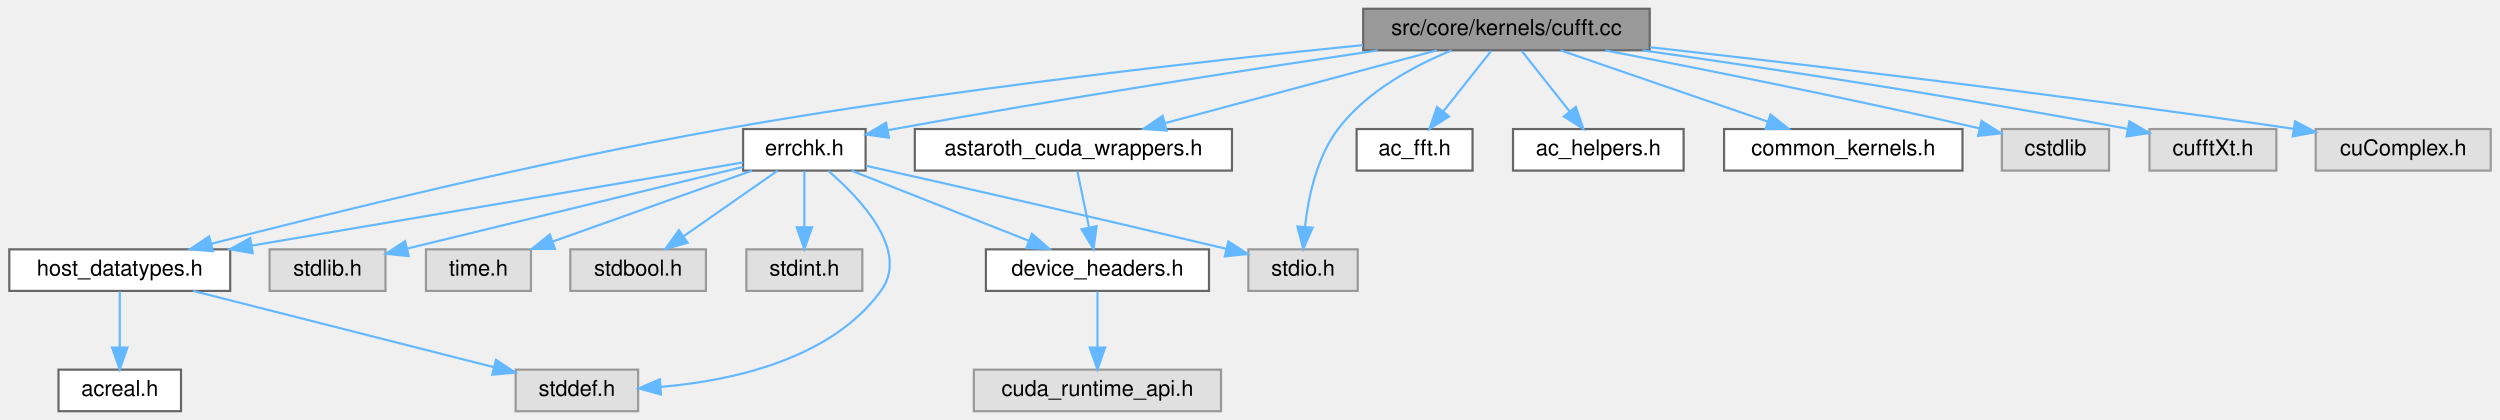
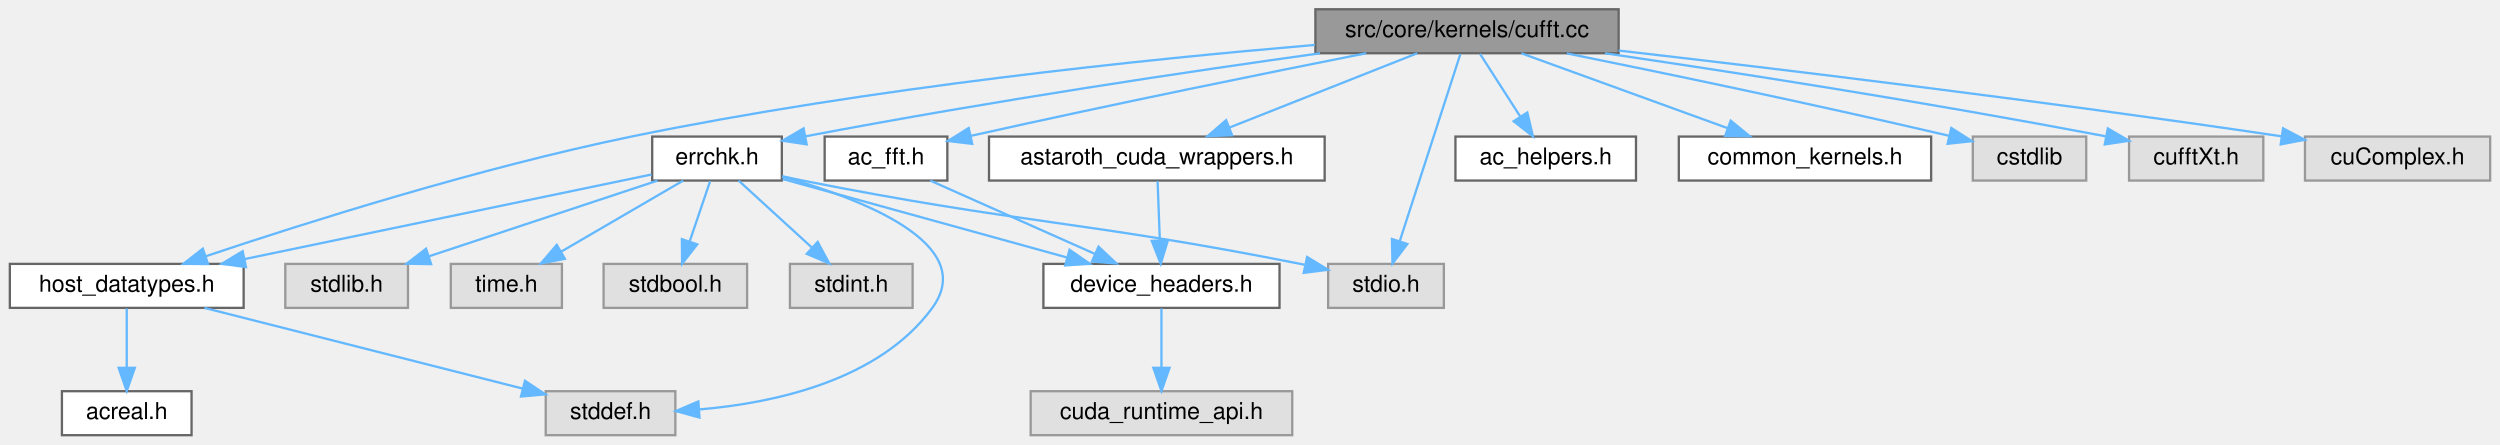
- <svg xmlns="http://www.w3.org/2000/svg" xmlns:xlink="http://www.w3.org/1999/xlink" width="1143pt" height="192pt" viewBox="0.00 0.00 1142.50 192.00">
+ <svg xmlns="http://www.w3.org/2000/svg" xmlns:xlink="http://www.w3.org/1999/xlink" width="1080pt" height="192pt" viewBox="0.00 0.00 1079.50 192.00">
  <g id="graph0" class="graph" transform="scale(1 1) rotate(0) translate(4 188)">
    <g id="Node000001" class="node">
      <g id="a_Node000001">
        <a xlink:title=" ">
-           <polygon fill="#999999" stroke="#666666" points="750,-184 619,-184 619,-165 750,-165 750,-184" />
-           <text text-anchor="middle" x="684.5" y="-172" font-family="Helvetica,sans-Serif" font-size="10.00">src/core/kernels/cufft.cc</text>
+           <polygon fill="#999999" stroke="#666666" points="695,-184 564,-184 564,-165 695,-165 695,-184" />
+           <text text-anchor="middle" x="629.5" y="-172" font-family="Helvetica,sans-Serif" font-size="10.00">src/core/kernels/cufft.cc</text>
        </a>
      </g>
    </g>
    <g id="Node000002" class="node">
      <g id="a_Node000002">
        <a xlink:href="host__datatypes_8h.html" target="_top" xlink:title=" ">
          <polygon fill="white" stroke="#666666" points="101,-74 0,-74 0,-55 101,-55 101,-74" />
          <text text-anchor="middle" x="50.5" y="-62" font-family="Helvetica,sans-Serif" font-size="10.00">host_datatypes.h</text>
        </a>
      </g>
    </g>
    <g id="edge1_Node000001_Node000002" class="edge">
      <g id="a_edge1_Node000001_Node000002">
        <a xlink:title=" ">
-           <path fill="none" stroke="#63b8ff" d="M618.87,-167.38C546.85,-160.19 427.96,-146.93 326.5,-129 242.8,-114.21 146.3,-90.44 92.44,-76.56" />
-           <polygon fill="#63b8ff" stroke="#63b8ff" points="93.13,-73.13 82.57,-74.01 91.38,-79.9 93.13,-73.13" />
+           <path fill="none" stroke="#63b8ff" d="M563.77,-168.59C491.02,-162.42 370.55,-150.01 268.5,-129 202.37,-115.39 127.15,-91.57 84.6,-77.29" />
+           <polygon fill="#63b8ff" stroke="#63b8ff" points="85.62,-73.94 75.02,-74.05 83.37,-80.57 85.62,-73.94" />
        </a>
      </g>
    </g>
    <g id="Node000005" class="node">
      <g id="a_Node000005">
        <a xlink:href="ac__fft_8h.html" target="_top" xlink:title=" ">
-           <polygon fill="white" stroke="#666666" points="669,-129 616,-129 616,-110 669,-110 669,-129" />
-           <text text-anchor="middle" x="642.5" y="-117" font-family="Helvetica,sans-Serif" font-size="10.00">ac_fft.h</text>
+           <polygon fill="white" stroke="#666666" points="405,-129 352,-129 352,-110 405,-110 405,-129" />
+           <text text-anchor="middle" x="378.5" y="-117" font-family="Helvetica,sans-Serif" font-size="10.00">ac_fft.h</text>
        </a>
      </g>
    </g>
    <g id="edge4_Node000001_Node000005" class="edge">
      <g id="a_edge4_Node000001_Node000005">
        <a xlink:title=" ">
-           <path fill="none" stroke="#63b8ff" d="M677.56,-164.75C671.63,-157.26 662.93,-146.28 655.68,-137.13" />
-           <polygon fill="#63b8ff" stroke="#63b8ff" points="658.26,-134.75 649.31,-129.09 652.77,-139.1 658.26,-134.75" />
-         </a>
-       </g>
-     </g>
-     <g id="Node000006" class="node">
-       <g id="a_Node000006">
+           <path fill="none" stroke="#63b8ff" d="M585.96,-165C544.41,-156.78 479.78,-143.72 415.18,-129.32" />
+           <polygon fill="#63b8ff" stroke="#63b8ff" points="415.75,-125.86 405.23,-127.09 414.22,-132.7 415.75,-125.86" />
+         </a>
+       </g>
+     </g>
+     <g id="Node000008" class="node">
+       <g id="a_Node000008">
        <a xlink:href="astaroth__cuda__wrappers_8h.html" target="_top" xlink:title=" ">
-           <polygon fill="white" stroke="#666666" points="559,-129 414,-129 414,-110 559,-110 559,-129" />
-           <text text-anchor="middle" x="486.5" y="-117" font-family="Helvetica,sans-Serif" font-size="10.00">astaroth_cuda_wrappers.h</text>
-         </a>
-       </g>
-     </g>
-     <g id="edge5_Node000001_Node000006" class="edge">
-       <g id="a_edge5_Node000001_Node000006">
-         <a xlink:title=" ">
-           <path fill="none" stroke="#63b8ff" d="M652.69,-164.98C619.01,-155.97 565.7,-141.7 528.58,-131.76" />
-           <polygon fill="#63b8ff" stroke="#63b8ff" points="529.13,-128.29 518.56,-129.08 527.32,-135.05 529.13,-128.29" />
+           <polygon fill="white" stroke="#666666" points="568,-129 423,-129 423,-110 568,-110 568,-129" />
+           <text text-anchor="middle" x="495.5" y="-117" font-family="Helvetica,sans-Serif" font-size="10.00">astaroth_cuda_wrappers.h</text>
+         </a>
+       </g>
+     </g>
+     <g id="edge7_Node000001_Node000008" class="edge">
+       <g id="a_edge7_Node000001_Node000008">
+         <a xlink:title=" ">
+           <path fill="none" stroke="#63b8ff" d="M607.97,-164.98C586.03,-156.3 551.76,-142.75 526.81,-132.88" />
+           <polygon fill="#63b8ff" stroke="#63b8ff" points="528.01,-129.59 517.42,-129.17 525.43,-136.1 528.01,-129.59" />
        </a>
      </g>
    </g>
    <g id="Node000009" class="node">
      <g id="a_Node000009">
        <a xlink:href="errchk_8h.html" target="_top" xlink:title="Brief info.">
-           <polygon fill="white" stroke="#666666" points="391.5,-129 335.5,-129 335.5,-110 391.5,-110 391.5,-129" />
-           <text text-anchor="middle" x="363.5" y="-117" font-family="Helvetica,sans-Serif" font-size="10.00">errchk.h</text>
-         </a>
-       </g>
-     </g>
-     <g id="edge8_Node000001_Node000009" class="edge">
-       <g id="a_edge8_Node000001_Node000009">
-         <a xlink:title=" ">
-           <path fill="none" stroke="#63b8ff" d="M625.64,-164.96C568.89,-156.54 480.64,-142.93 404.5,-129 403.59,-128.83 402.67,-128.66 401.75,-128.49" />
-           <polygon fill="#63b8ff" stroke="#63b8ff" points="402.18,-125.01 391.7,-126.53 400.84,-131.88 402.18,-125.01" />
+           <polygon fill="white" stroke="#666666" points="333.5,-129 277.5,-129 277.5,-110 333.5,-110 333.5,-129" />
+           <text text-anchor="middle" x="305.5" y="-117" font-family="Helvetica,sans-Serif" font-size="10.00">errchk.h</text>
+         </a>
+       </g>
+     </g>
+     <g id="edge9_Node000001_Node000009" class="edge">
+       <g id="a_edge9_Node000001_Node000009">
+         <a xlink:title=" ">
+           <path fill="none" stroke="#63b8ff" d="M566.01,-164.99C509.98,-157.18 425.89,-144.72 343.74,-129.12" />
+           <polygon fill="#63b8ff" stroke="#63b8ff" points="344.22,-125.65 333.74,-127.21 342.9,-132.53 344.22,-125.65" />
        </a>
      </g>
    </g>
    <g id="Node000012" class="node">
      <g id="a_Node000012">
        <a xlink:title=" ">
-           <polygon fill="#e0e0e0" stroke="#999999" points="616.5,-74 566.5,-74 566.5,-55 616.5,-55 616.5,-74" />
-           <text text-anchor="middle" x="591.5" y="-62" font-family="Helvetica,sans-Serif" font-size="10.00">stdio.h</text>
-         </a>
-       </g>
-     </g>
-     <g id="edge19_Node000001_Node000012" class="edge">
-       <g id="a_edge19_Node000001_Node000012">
-         <a xlink:title=" ">
-           <path fill="none" stroke="#63b8ff" d="M659.42,-165C642.33,-157.94 620.53,-146.25 607.5,-129 597.76,-116.1 593.9,-97.94 592.4,-84.34" />
-           <polygon fill="#63b8ff" stroke="#63b8ff" points="595.88,-83.91 591.61,-74.21 588.9,-84.45 595.88,-83.91" />
+           <polygon fill="#e0e0e0" stroke="#999999" points="619.5,-74 569.5,-74 569.5,-55 619.5,-55 619.5,-74" />
+           <text text-anchor="middle" x="594.5" y="-62" font-family="Helvetica,sans-Serif" font-size="10.00">stdio.h</text>
+         </a>
+       </g>
+     </g>
+     <g id="edge20_Node000001_Node000012" class="edge">
+       <g id="a_edge20_Node000001_Node000012">
+         <a xlink:title=" ">
+           <path fill="none" stroke="#63b8ff" d="M626.64,-164.66C620.94,-147.09 608.09,-107.45 600.48,-83.95" />
+           <polygon fill="#63b8ff" stroke="#63b8ff" points="603.72,-82.59 597.31,-74.16 597.06,-84.75 603.72,-82.59" />
        </a>
      </g>
    </g>
    <g id="Node000015" class="node">
      <g id="a_Node000015">
        <a xlink:href="ac__helpers_8h.html" target="_top" xlink:title=" ">
-           <polygon fill="white" stroke="#666666" points="765.5,-129 687.5,-129 687.5,-110 765.5,-110 765.5,-129" />
-           <text text-anchor="middle" x="726.5" y="-117" font-family="Helvetica,sans-Serif" font-size="10.00">ac_helpers.h</text>
-         </a>
-       </g>
-     </g>
-     <g id="edge17_Node000001_Node000015" class="edge">
-       <g id="a_edge17_Node000001_Node000015">
-         <a xlink:title=" ">
-           <path fill="none" stroke="#63b8ff" d="M691.44,-164.75C697.37,-157.26 706.07,-146.28 713.32,-137.13" />
-           <polygon fill="#63b8ff" stroke="#63b8ff" points="716.23,-139.1 719.69,-129.09 710.74,-134.75 716.23,-139.1" />
+           <polygon fill="white" stroke="#666666" points="702.5,-129 624.5,-129 624.5,-110 702.5,-110 702.5,-129" />
+           <text text-anchor="middle" x="663.5" y="-117" font-family="Helvetica,sans-Serif" font-size="10.00">ac_helpers.h</text>
+         </a>
+       </g>
+     </g>
+     <g id="edge18_Node000001_Node000015" class="edge">
+       <g id="a_edge18_Node000001_Node000015">
+         <a xlink:title=" ">
+           <path fill="none" stroke="#63b8ff" d="M635.11,-164.75C639.82,-157.42 646.67,-146.73 652.47,-137.7" />
+           <polygon fill="#63b8ff" stroke="#63b8ff" points="655.54,-139.4 657.99,-129.09 649.64,-135.62 655.54,-139.4" />
        </a>
      </g>
    </g>
    <g id="Node000016" class="node">
      <g id="a_Node000016">
        <a xlink:href="common__kernels_8h.html" target="_top" xlink:title=" ">
-           <polygon fill="white" stroke="#666666" points="893,-129 784,-129 784,-110 893,-110 893,-129" />
-           <text text-anchor="middle" x="838.5" y="-117" font-family="Helvetica,sans-Serif" font-size="10.00">common_kernels.h</text>
-         </a>
-       </g>
-     </g>
-     <g id="edge18_Node000001_Node000016" class="edge">
-       <g id="a_edge18_Node000001_Node000016">
-         <a xlink:title=" ">
-           <path fill="none" stroke="#63b8ff" d="M709.24,-164.98C734.87,-156.16 775.13,-142.31 803.91,-132.41" />
-           <polygon fill="#63b8ff" stroke="#63b8ff" points="805.25,-135.65 813.56,-129.08 802.97,-129.03 805.25,-135.65" />
+           <polygon fill="white" stroke="#666666" points="830,-129 721,-129 721,-110 830,-110 830,-129" />
+           <text text-anchor="middle" x="775.5" y="-117" font-family="Helvetica,sans-Serif" font-size="10.00">common_kernels.h</text>
+         </a>
+       </g>
+     </g>
+     <g id="edge19_Node000001_Node000016" class="edge">
+       <g id="a_edge19_Node000001_Node000016">
+         <a xlink:title=" ">
+           <path fill="none" stroke="#63b8ff" d="M652.96,-164.98C677.08,-156.23 714.87,-142.51 742.1,-132.62" />
+           <polygon fill="#63b8ff" stroke="#63b8ff" points="743.41,-135.87 751.62,-129.17 741.02,-129.29 743.41,-135.87" />
        </a>
      </g>
    </g>
    <g id="Node000017" class="node">
      <g id="a_Node000017">
        <a xlink:title=" ">
-           <polygon fill="#e0e0e0" stroke="#999999" points="960,-129 911,-129 911,-110 960,-110 960,-129" />
-           <text text-anchor="middle" x="935.5" y="-117" font-family="Helvetica,sans-Serif" font-size="10.00">cstdlib</text>
-         </a>
-       </g>
-     </g>
-     <g id="edge20_Node000001_Node000017" class="edge">
-       <g id="a_edge20_Node000001_Node000017">
-         <a xlink:title=" ">
-           <path fill="none" stroke="#63b8ff" d="M729.74,-164.96C771.77,-156.87 836.34,-144.05 900.75,-129.32" />
-           <polygon fill="#63b8ff" stroke="#63b8ff" points="901.71,-132.69 910.67,-127.04 900.14,-125.87 901.71,-132.69" />
+           <polygon fill="#e0e0e0" stroke="#999999" points="897,-129 848,-129 848,-110 897,-110 897,-129" />
+           <text text-anchor="middle" x="872.5" y="-117" font-family="Helvetica,sans-Serif" font-size="10.00">cstdlib</text>
+         </a>
+       </g>
+     </g>
+     <g id="edge21_Node000001_Node000017" class="edge">
+       <g id="a_edge21_Node000001_Node000017">
+         <a xlink:title=" ">
+           <path fill="none" stroke="#63b8ff" d="M672.66,-164.92C713.03,-156.77 775.27,-143.89 837.65,-129.36" />
+           <polygon fill="#63b8ff" stroke="#63b8ff" points="838.72,-132.71 847.66,-127.02 837.13,-125.89 838.72,-132.71" />
        </a>
      </g>
    </g>
    <g id="Node000018" class="node">
      <g id="a_Node000018">
        <a xlink:title=" ">
-           <polygon fill="#e0e0e0" stroke="#999999" points="1036.5,-129 978.5,-129 978.5,-110 1036.5,-110 1036.5,-129" />
-           <text text-anchor="middle" x="1007.5" y="-117" font-family="Helvetica,sans-Serif" font-size="10.00">cufftXt.h</text>
-         </a>
-       </g>
-     </g>
-     <g id="edge21_Node000001_Node000018" class="edge">
-       <g id="a_edge21_Node000001_Node000018">
-         <a xlink:title=" ">
-           <path fill="none" stroke="#63b8ff" d="M746.69,-164.98C802.3,-157.09 886.24,-144.52 968.48,-129.09" />
-           <polygon fill="#63b8ff" stroke="#63b8ff" points="969.32,-132.49 978.49,-127.19 968.02,-125.61 969.32,-132.49" />
+           <polygon fill="#e0e0e0" stroke="#999999" points="973.5,-129 915.5,-129 915.5,-110 973.5,-110 973.5,-129" />
+           <text text-anchor="middle" x="944.5" y="-117" font-family="Helvetica,sans-Serif" font-size="10.00">cufftXt.h</text>
+         </a>
+       </g>
+     </g>
+     <g id="edge22_Node000001_Node000018" class="edge">
+       <g id="a_edge22_Node000001_Node000018">
+         <a xlink:title=" ">
+           <path fill="none" stroke="#63b8ff" d="M689.12,-164.99C743.04,-157.06 824.83,-144.42 905.19,-129.15" />
+           <polygon fill="#63b8ff" stroke="#63b8ff" points="906.33,-132.5 915.49,-127.18 905.01,-125.62 906.33,-132.5" />
        </a>
      </g>
    </g>
    <g id="Node000019" class="node">
      <g id="a_Node000019">
        <a xlink:title=" ">
-           <polygon fill="#e0e0e0" stroke="#999999" points="1134.5,-129 1054.5,-129 1054.5,-110 1134.5,-110 1134.5,-129" />
-           <text text-anchor="middle" x="1094.5" y="-117" font-family="Helvetica,sans-Serif" font-size="10.00">cuComplex.h</text>
-         </a>
-       </g>
-     </g>
-     <g id="edge22_Node000001_Node000019" class="edge">
-       <g id="a_edge22_Node000001_Node000019">
-         <a xlink:title=" ">
-           <path fill="none" stroke="#63b8ff" d="M750.18,-166.39C820.43,-158.55 935.37,-145.1 1044.24,-129.12" />
-           <polygon fill="#63b8ff" stroke="#63b8ff" points="1045.03,-132.54 1054.41,-127.62 1044.01,-125.62 1045.03,-132.54" />
+           <polygon fill="#e0e0e0" stroke="#999999" points="1071.5,-129 991.5,-129 991.5,-110 1071.5,-110 1071.5,-129" />
+           <text text-anchor="middle" x="1031.5" y="-117" font-family="Helvetica,sans-Serif" font-size="10.00">cuComplex.h</text>
+         </a>
+       </g>
+     </g>
+     <g id="edge23_Node000001_Node000019" class="edge">
+       <g id="a_edge23_Node000001_Node000019">
+         <a xlink:title=" ">
+           <path fill="none" stroke="#63b8ff" d="M695.01,-166.16C763.83,-158.25 875.46,-144.82 981.5,-129.09" />
+           <polygon fill="#63b8ff" stroke="#63b8ff" points="982.04,-132.55 991.41,-127.61 981.01,-125.62 982.04,-132.55" />
        </a>
      </g>
    </g>
    <g id="Node000003" class="node">
      <g id="a_Node000003">
        <a xlink:href="acreal_8h.html" target="_top" xlink:title=" ">
          <polygon fill="white" stroke="#666666" points="78.5,-19 22.5,-19 22.5,0 78.5,0 78.5,-19" />
          <text text-anchor="middle" x="50.5" y="-7" font-family="Helvetica,sans-Serif" font-size="10.00">acreal.h</text>
        </a>
      </g>
    </g>
    <g id="edge2_Node000002_Node000003" class="edge">
      <g id="a_edge2_Node000002_Node000003">
        <a xlink:title=" ">
          <path fill="none" stroke="#63b8ff" d="M50.5,-54.75C50.5,-47.8 50.5,-37.85 50.5,-29.13" />
          <polygon fill="#63b8ff" stroke="#63b8ff" points="54,-29.09 50.5,-19.09 47,-29.09 54,-29.09" />
        </a>
      </g>
    </g>
    <g id="Node000004" class="node">
      <g id="a_Node000004">
        <a xlink:title=" ">
          <polygon fill="#e0e0e0" stroke="#999999" points="287.5,-19 231.5,-19 231.5,0 287.5,0 287.5,-19" />
          <text text-anchor="middle" x="259.5" y="-7" font-family="Helvetica,sans-Serif" font-size="10.00">stddef.h</text>
        </a>
      </g>
    </g>
    <g id="edge3_Node000002_Node000004" class="edge">
      <g id="a_edge3_Node000002_Node000004">
        <a xlink:title=" ">
          <path fill="none" stroke="#63b8ff" d="M84.08,-54.98C121.66,-45.46 182.4,-30.05 221.64,-20.1" />
          <polygon fill="#63b8ff" stroke="#63b8ff" points="222.53,-23.49 231.36,-17.63 220.81,-16.7 222.53,-23.49" />
        </a>
      </g>
    </g>
-     <g id="Node000007" class="node">
-       <g id="a_Node000007">
+     <g id="Node000006" class="node">
+       <g id="a_Node000006">
        <a xlink:href="device__headers_8h.html" target="_top" xlink:title=" ">
          <polygon fill="white" stroke="#666666" points="548.5,-74 446.5,-74 446.5,-55 548.5,-55 548.5,-74" />
          <text text-anchor="middle" x="497.5" y="-62" font-family="Helvetica,sans-Serif" font-size="10.00">device_headers.h</text>
        </a>
      </g>
    </g>
+     <g id="edge5_Node000005_Node000006" class="edge">
+       <g id="a_edge5_Node000005_Node000006">
+         <a xlink:title=" ">
+           <path fill="none" stroke="#63b8ff" d="M397.62,-109.98C416.85,-101.42 446.73,-88.11 468.81,-78.28" />
+           <polygon fill="#63b8ff" stroke="#63b8ff" points="470.32,-81.44 478.03,-74.17 467.47,-75.04 470.32,-81.44" />
+         </a>
+       </g>
+     </g>
+     <g id="Node000007" class="node">
+       <g id="a_Node000007">
+         <a xlink:title=" ">
+           <polygon fill="#e0e0e0" stroke="#999999" points="554,-19 441,-19 441,0 554,0 554,-19" />
+           <text text-anchor="middle" x="497.5" y="-7" font-family="Helvetica,sans-Serif" font-size="10.00">cuda_runtime_api.h</text>
+         </a>
+       </g>
+     </g>
    <g id="edge6_Node000006_Node000007" class="edge">
      <g id="a_edge6_Node000006_Node000007">
        <a xlink:title=" ">
-           <path fill="none" stroke="#63b8ff" d="M488.32,-109.75C489.76,-102.8 491.82,-92.85 493.63,-84.13" />
-           <polygon fill="#63b8ff" stroke="#63b8ff" points="497.11,-84.59 495.72,-74.09 490.26,-83.17 497.11,-84.59" />
-         </a>
-       </g>
-     </g>
-     <g id="Node000008" class="node">
-       <g id="a_Node000008">
-         <a xlink:title=" ">
-           <polygon fill="#e0e0e0" stroke="#999999" points="554,-19 441,-19 441,0 554,0 554,-19" />
-           <text text-anchor="middle" x="497.5" y="-7" font-family="Helvetica,sans-Serif" font-size="10.00">cuda_runtime_api.h</text>
-         </a>
-       </g>
-     </g>
-     <g id="edge7_Node000007_Node000008" class="edge">
-       <g id="a_edge7_Node000007_Node000008">
-         <a xlink:title=" ">
          <path fill="none" stroke="#63b8ff" d="M497.5,-54.75C497.5,-47.8 497.5,-37.85 497.5,-29.13" />
          <polygon fill="#63b8ff" stroke="#63b8ff" points="501,-29.09 497.5,-19.09 494,-29.09 501,-29.09" />
        </a>
      </g>
    </g>
-     <g id="edge10_Node000009_Node000002" class="edge">
-       <g id="a_edge10_Node000009_Node000002">
-         <a xlink:title=" ">
-           <path fill="none" stroke="#63b8ff" d="M335.45,-113.75C285.14,-105.23 178.52,-87.18 110.92,-75.73" />
-           <polygon fill="#63b8ff" stroke="#63b8ff" points="111.28,-72.24 100.83,-74.02 110.11,-79.14 111.28,-72.24" />
-         </a>
-       </g>
-     </g>
-     <g id="edge9_Node000009_Node000004" class="edge">
-       <g id="a_edge9_Node000009_Node000004">
-         <a xlink:title=" ">
-           <path fill="none" stroke="#63b8ff" d="M374.45,-109.87C389.13,-97.26 411.86,-73.3 398.5,-55 375.65,-23.7 330.49,-13.91 297.83,-11.11" />
+     <g id="edge8_Node000008_Node000006" class="edge">
+       <g id="a_edge8_Node000008_Node000006">
+         <a xlink:title=" ">
+           <path fill="none" stroke="#63b8ff" d="M495.83,-109.75C496.09,-102.8 496.47,-92.85 496.8,-84.13" />
+           <polygon fill="#63b8ff" stroke="#63b8ff" points="500.3,-84.21 497.18,-74.09 493.3,-83.95 500.3,-84.21" />
+         </a>
+       </g>
+     </g>
+     <g id="edge11_Node000009_Node000002" class="edge">
+       <g id="a_edge11_Node000009_Node000002">
+         <a xlink:title=" ">
+           <path fill="none" stroke="#63b8ff" d="M277.24,-112.63C234.84,-103.81 154.14,-87.04 101.34,-76.07" />
+           <polygon fill="#63b8ff" stroke="#63b8ff" points="102,-72.63 91.5,-74.02 100.58,-79.48 102,-72.63" />
+         </a>
+       </g>
+     </g>
+     <g id="edge10_Node000009_Node000004" class="edge">
+       <g id="a_edge10_Node000009_Node000004">
+         <a xlink:title=" ">
+           <path fill="none" stroke="#63b8ff" d="M333.6,-111.75C367.8,-102.16 418.67,-82.64 398.5,-55 375.65,-23.7 330.49,-13.91 297.83,-11.11" />
          <polygon fill="#63b8ff" stroke="#63b8ff" points="297.93,-7.61 287.71,-10.43 297.45,-14.59 297.93,-7.61" />
        </a>
      </g>
    </g>
-     <g id="edge16_Node000009_Node000007" class="edge">
-       <g id="a_edge16_Node000009_Node000007">
-         <a xlink:title=" ">
-           <path fill="none" stroke="#63b8ff" d="M385.03,-109.98C406.97,-101.3 441.24,-87.75 466.19,-77.88" />
-           <polygon fill="#63b8ff" stroke="#63b8ff" points="467.57,-81.1 475.58,-74.17 464.99,-74.59 467.57,-81.1" />
+     <g id="edge17_Node000009_Node000006" class="edge">
+       <g id="a_edge17_Node000009_Node000006">
+         <a xlink:title=" ">
+           <path fill="none" stroke="#63b8ff" d="M333.83,-110.68C366.25,-101.73 419.61,-87 456.55,-76.8" />
+           <polygon fill="#63b8ff" stroke="#63b8ff" points="457.8,-80.09 466.51,-74.06 455.93,-73.34 457.8,-80.09" />
        </a>
      </g>
    </g>
    <g id="Node000010" class="node">
      <g id="a_Node000010">
        <a xlink:title=" ">
          <polygon fill="#e0e0e0" stroke="#999999" points="318.5,-74 256.5,-74 256.5,-55 318.5,-55 318.5,-74" />
          <text text-anchor="middle" x="287.5" y="-62" font-family="Helvetica,sans-Serif" font-size="10.00">stdbool.h</text>
        </a>
      </g>
    </g>
-     <g id="edge11_Node000009_Node000010" class="edge">
-       <g id="a_edge11_Node000009_Node000010">
-         <a xlink:title=" ">
-           <path fill="none" stroke="#63b8ff" d="M351.29,-109.98C339.72,-101.92 322.12,-89.65 308.34,-80.03" />
-           <polygon fill="#63b8ff" stroke="#63b8ff" points="310.14,-77.02 299.93,-74.17 306.13,-82.76 310.14,-77.02" />
+     <g id="edge12_Node000009_Node000010" class="edge">
+       <g id="a_edge12_Node000009_Node000010">
+         <a xlink:title=" ">
+           <path fill="none" stroke="#63b8ff" d="M302.53,-109.75C300.14,-102.72 296.71,-92.62 293.73,-83.84" />
+           <polygon fill="#63b8ff" stroke="#63b8ff" points="296.95,-82.43 290.42,-74.09 290.32,-84.68 296.95,-82.43" />
        </a>
      </g>
    </g>
    <g id="Node000011" class="node">
      <g id="a_Node000011">
        <a xlink:title=" ">
          <polygon fill="#e0e0e0" stroke="#999999" points="390,-74 337,-74 337,-55 390,-55 390,-74" />
          <text text-anchor="middle" x="363.5" y="-62" font-family="Helvetica,sans-Serif" font-size="10.00">stdint.h</text>
        </a>
      </g>
    </g>
-     <g id="edge12_Node000009_Node000011" class="edge">
-       <g id="a_edge12_Node000009_Node000011">
-         <a xlink:title=" ">
-           <path fill="none" stroke="#63b8ff" d="M363.5,-109.75C363.5,-102.8 363.5,-92.85 363.5,-84.13" />
-           <polygon fill="#63b8ff" stroke="#63b8ff" points="367,-84.09 363.5,-74.09 360,-84.09 367,-84.09" />
-         </a>
-       </g>
-     </g>
-     <g id="edge13_Node000009_Node000012" class="edge">
-       <g id="a_edge13_Node000009_Node000012">
-         <a xlink:title=" ">
-           <path fill="none" stroke="#63b8ff" d="M391.81,-112.19C427.78,-104.13 492.02,-89.6 556.36,-74.24" />
-           <polygon fill="#63b8ff" stroke="#63b8ff" points="557.35,-77.6 566.26,-71.87 555.72,-70.79 557.35,-77.6" />
+     <g id="edge13_Node000009_Node000011" class="edge">
+       <g id="a_edge13_Node000009_Node000011">
+         <a xlink:title=" ">
+           <path fill="none" stroke="#63b8ff" d="M314.82,-109.98C323.31,-102.23 336.06,-90.58 346.38,-81.14" />
+           <polygon fill="#63b8ff" stroke="#63b8ff" points="348.99,-83.5 354.01,-74.17 344.27,-78.33 348.99,-83.5" />
+         </a>
+       </g>
+     </g>
+     <g id="edge14_Node000009_Node000012" class="edge">
+       <g id="a_edge14_Node000009_Node000012">
+         <a xlink:title=" ">
+           <path fill="none" stroke="#63b8ff" d="M333.74,-111.83C336.7,-111.19 339.66,-110.56 342.5,-110 437.53,-91.15 462.47,-92.85 557.5,-74 558.11,-73.88 558.72,-73.76 559.33,-73.63" />
+           <polygon fill="#63b8ff" stroke="#63b8ff" points="560.42,-76.98 569.47,-71.46 558.96,-70.13 560.42,-76.98" />
        </a>
      </g>
    </g>
    <g id="Node000013" class="node">
      <g id="a_Node000013">
        <a xlink:title=" ">
          <polygon fill="#e0e0e0" stroke="#999999" points="172,-74 119,-74 119,-55 172,-55 172,-74" />
          <text text-anchor="middle" x="145.5" y="-62" font-family="Helvetica,sans-Serif" font-size="10.00">stdlib.h</text>
        </a>
      </g>
    </g>
-     <g id="edge14_Node000009_Node000013" class="edge">
-       <g id="a_edge14_Node000009_Node000013">
-         <a xlink:title=" ">
-           <path fill="none" stroke="#63b8ff" d="M335.45,-111.68C296.27,-102.15 225.13,-84.86 181.91,-74.35" />
-           <polygon fill="#63b8ff" stroke="#63b8ff" points="182.62,-70.92 172.08,-71.96 180.97,-77.73 182.62,-70.92" />
+     <g id="edge15_Node000009_Node000013" class="edge">
+       <g id="a_edge15_Node000009_Node000013">
+         <a xlink:title=" ">
+           <path fill="none" stroke="#63b8ff" d="M279.79,-109.98C253.05,-101.13 210.97,-87.19 181.05,-77.28" />
+           <polygon fill="#63b8ff" stroke="#63b8ff" points="182,-73.9 171.41,-74.08 179.8,-80.55 182,-73.9" />
        </a>
      </g>
    </g>
    <g id="Node000014" class="node">
      <g id="a_Node000014">
        <a xlink:title=" ">
          <polygon fill="#e0e0e0" stroke="#999999" points="238.5,-74 190.5,-74 190.5,-55 238.5,-55 238.5,-74" />
          <text text-anchor="middle" x="214.5" y="-62" font-family="Helvetica,sans-Serif" font-size="10.00">time.h</text>
        </a>
      </g>
    </g>
-     <g id="edge15_Node000009_Node000014" class="edge">
-       <g id="a_edge15_Node000009_Node000014">
-         <a xlink:title=" ">
-           <path fill="none" stroke="#63b8ff" d="M339.56,-109.98C314.94,-101.23 276.38,-87.51 248.58,-77.62" />
-           <polygon fill="#63b8ff" stroke="#63b8ff" points="249.47,-74.22 238.88,-74.17 247.12,-80.82 249.47,-74.22" />
+     <g id="edge16_Node000009_Node000014" class="edge">
+       <g id="a_edge16_Node000009_Node000014">
+         <a xlink:title=" ">
+           <path fill="none" stroke="#63b8ff" d="M290.88,-109.98C276.64,-101.69 254.75,-88.94 238.05,-79.22" />
+           <polygon fill="#63b8ff" stroke="#63b8ff" points="239.79,-76.18 229.39,-74.17 236.27,-82.23 239.79,-76.18" />
        </a>
      </g>
    </g>
  </g>
</svg>
